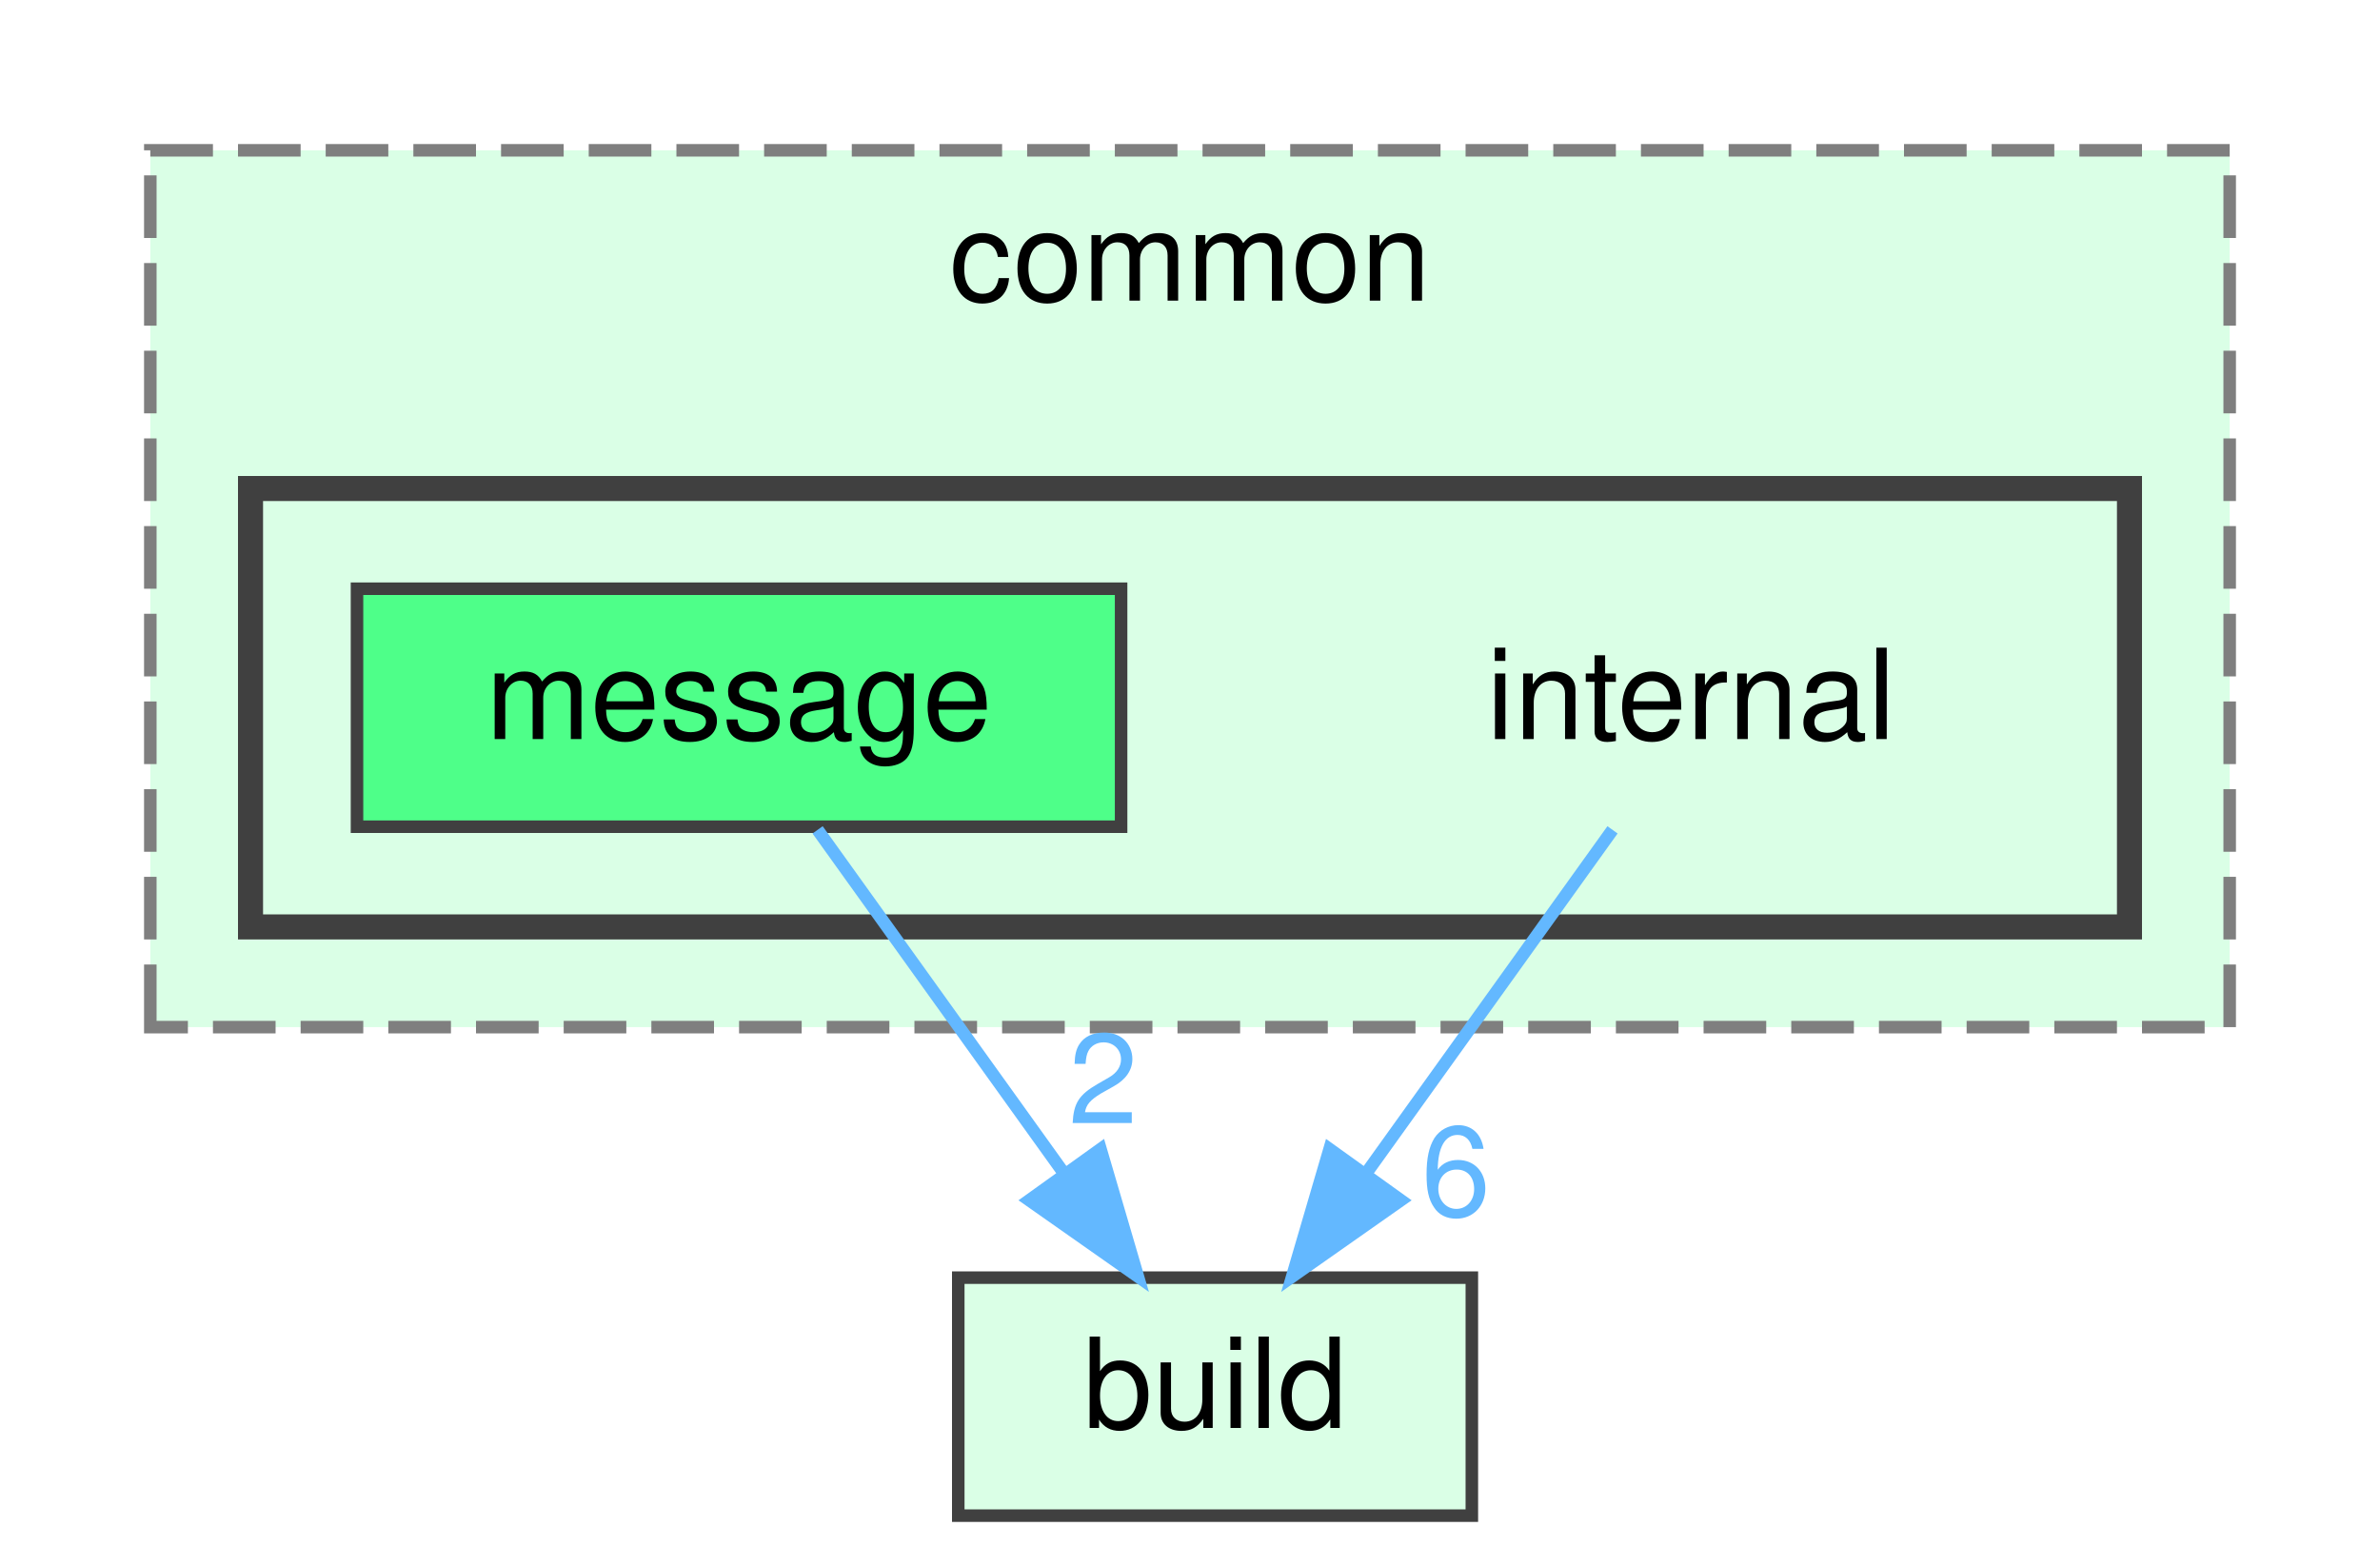
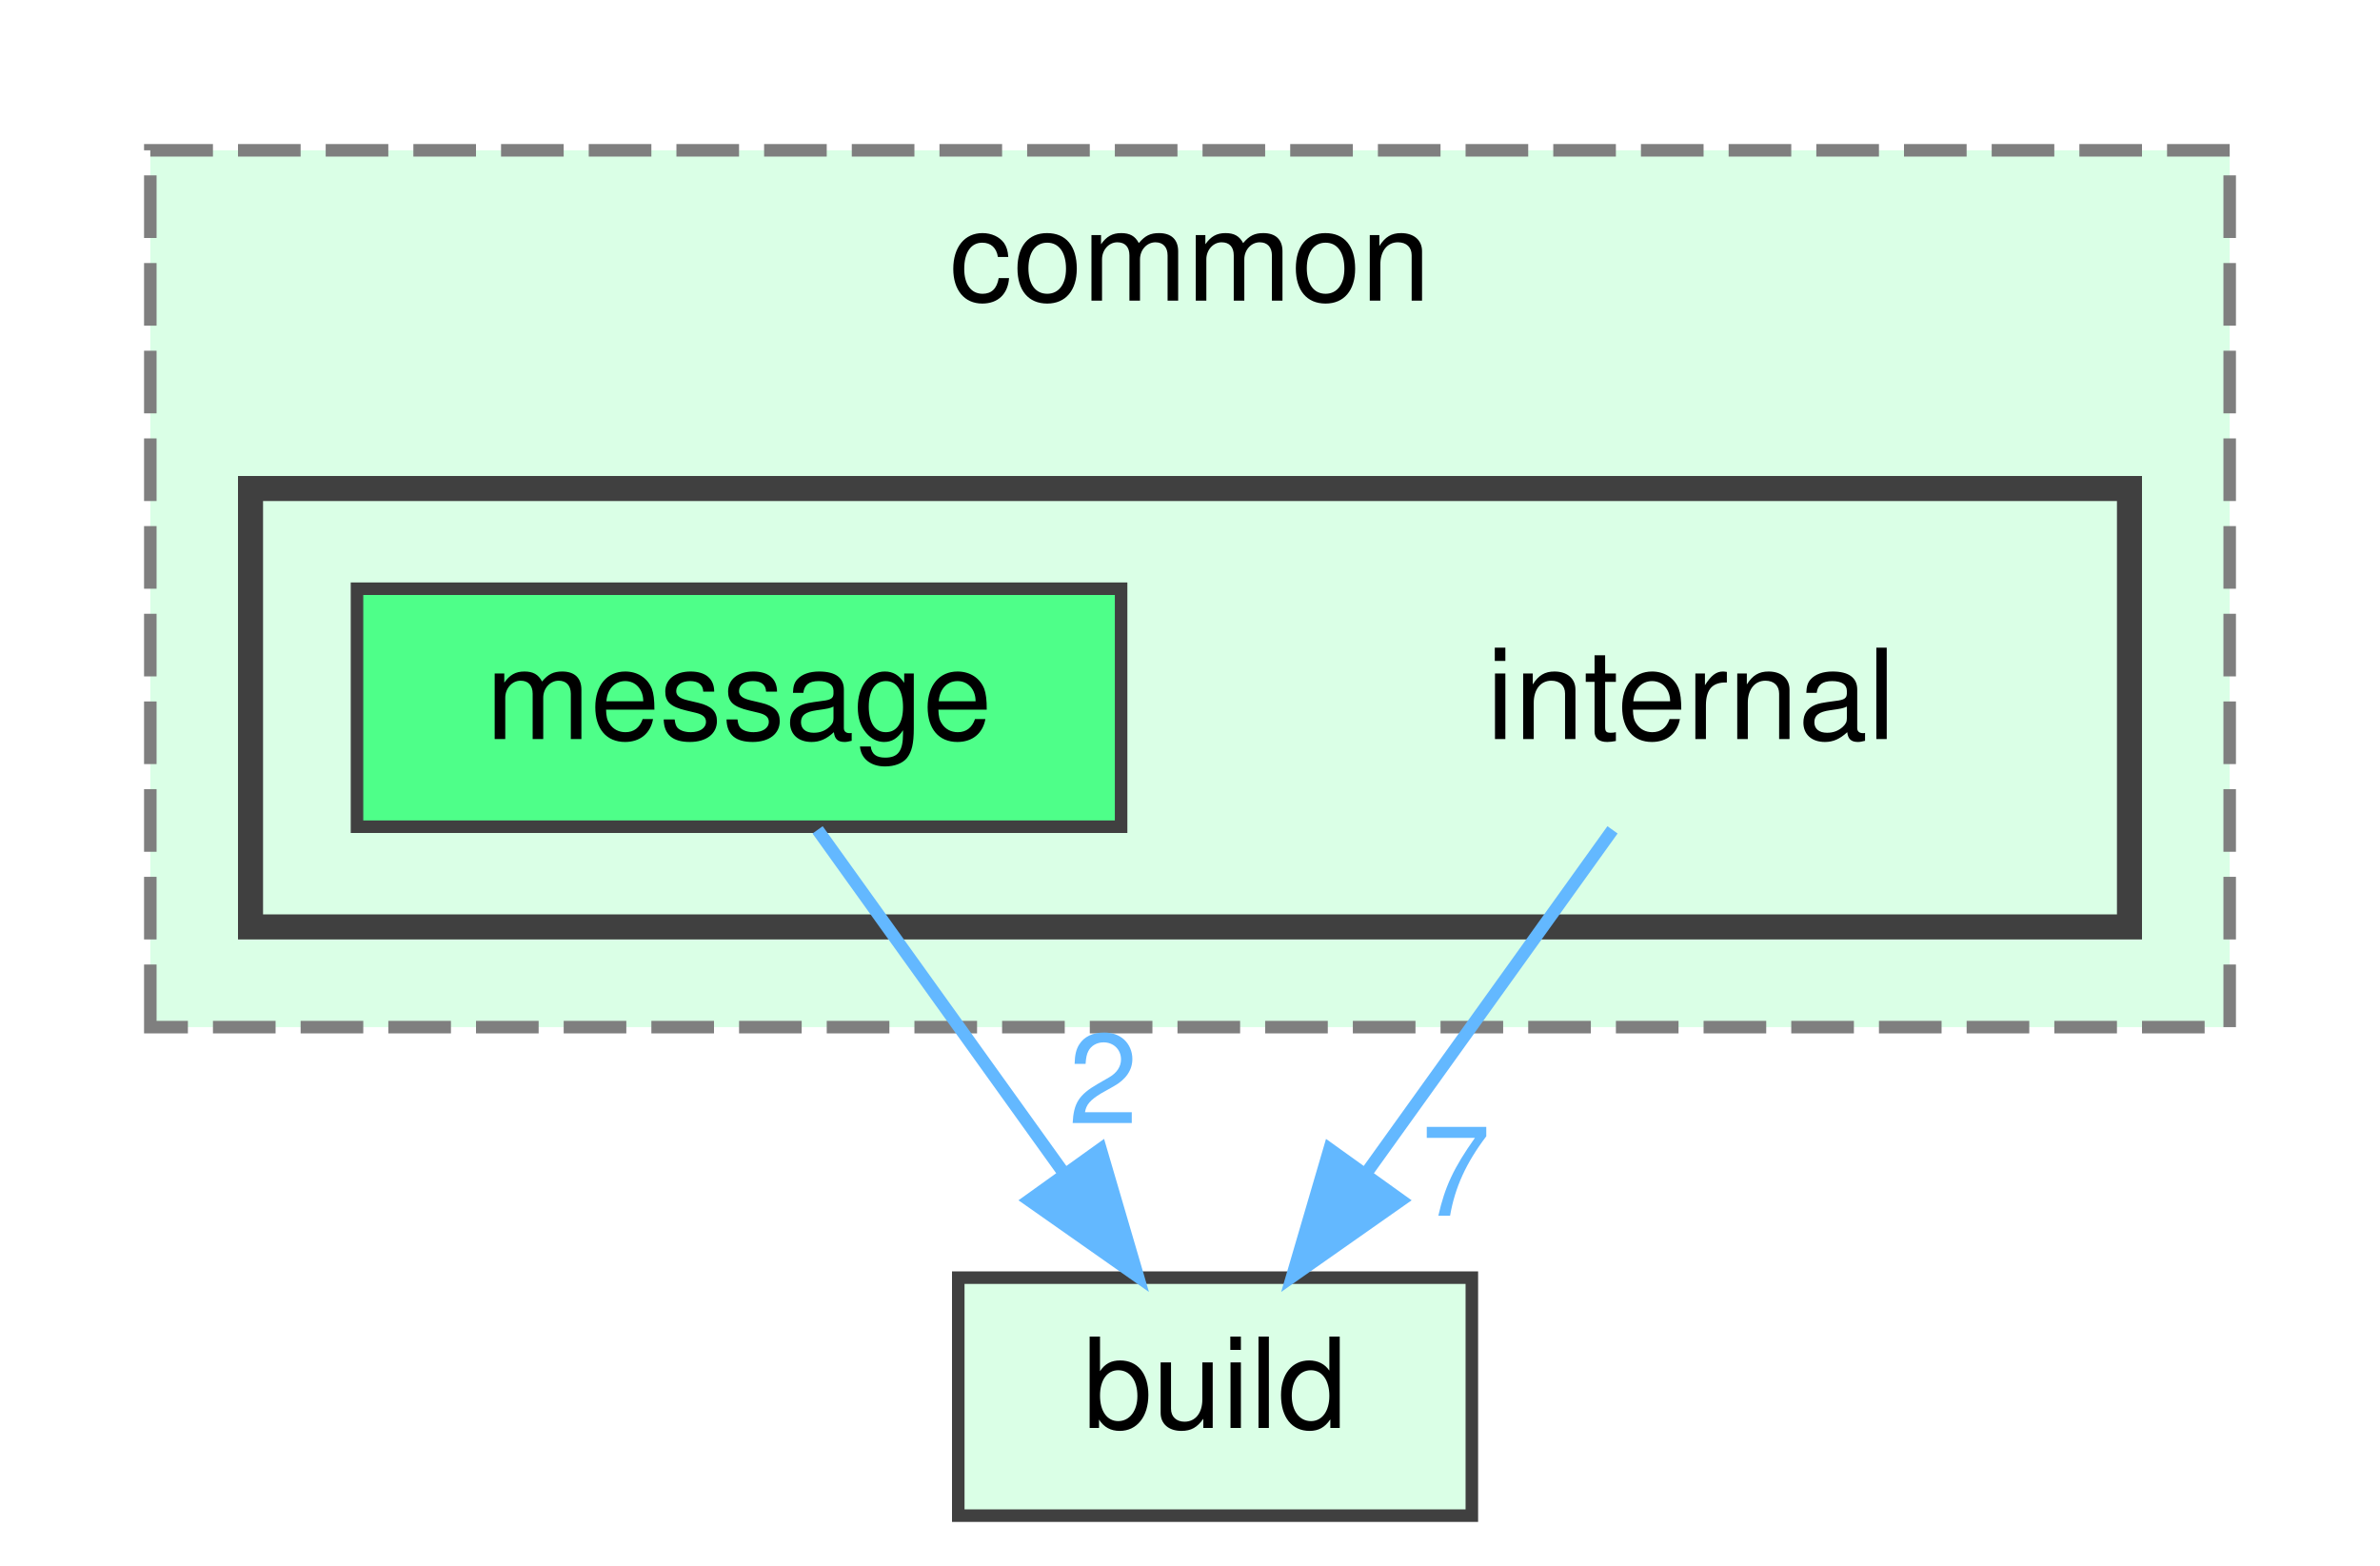
<svg xmlns="http://www.w3.org/2000/svg" xmlns:xlink="http://www.w3.org/1999/xlink" width="190pt" height="125pt" viewBox="0.00 0.00 190.00 125.00">
  <g id="graph0" class="graph" transform="scale(1 1) rotate(0) translate(4 121)">
    <g id="clust1" class="cluster">
      <g id="a_clust1">
        <a xlink:href="dir_c6f8b713f490183ef4573a582b3d24eb.html" target="_top" xlink:title="common">
          <polygon fill="#daffe6" stroke="#7f7f7f" stroke-dasharray="5,2" points="8,-39 8,-109 174,-109 174,-39 8,-39" />
          <text text-anchor="middle" x="91" y="-97" font-family="Helvetica,sans-Serif" font-size="10.00">common</text>
        </a>
      </g>
    </g>
    <g id="clust2" class="cluster">
      <g id="a_clust2">
        <a xlink:href="dir_1c12ecd836656bb3bc10d23ecddfe48f.html" target="_top">
          <polygon fill="#daffe6" stroke="#404040" stroke-width="2" points="16,-47 16,-82 166,-82 166,-47 16,-47" />
        </a>
      </g>
    </g>
    <g id="node1" class="node">
      <text text-anchor="middle" x="131" y="-62" font-family="Helvetica,sans-Serif" font-size="10.00">internal</text>
    </g>
    <g id="node3" class="node">
      <g id="a_node3">
        <a xlink:href="dir_4fef79e7177ba769987a8da36c892c5f.html" target="_top" xlink:title="build">
          <polygon fill="#daffe6" stroke="#404040" points="113.5,-19 72.5,-19 72.5,0 113.5,0 113.5,-19" />
          <text text-anchor="middle" x="93" y="-7" font-family="Helvetica,sans-Serif" font-size="10.00">build</text>
        </a>
      </g>
    </g>
    <g id="edge1" class="edge">
      <path fill="none" stroke="#63b8ff" d="M124.73,-54.75C119.41,-47.34 111.64,-36.5 105.12,-27.41" />
      <polygon fill="#63b8ff" stroke="#63b8ff" points="107.83,-25.18 99.16,-19.09 102.14,-29.26 107.83,-25.18" />
      <g id="a_edge1-headlabel">
-         <a xlink:href="dir_000013_000001.html" target="_top" xlink:title="6">
-           <text text-anchor="middle" x="112.23" y="-23.94" font-family="Helvetica,sans-Serif" font-size="10.00" fill="#63b8ff">6</text>
+         <a xlink:href="dir_000013_000001.html" target="_top" xlink:title="7">
+           <text text-anchor="middle" x="112.23" y="-23.94" font-family="Helvetica,sans-Serif" font-size="10.00" fill="#63b8ff">7</text>
        </a>
      </g>
    </g>
    <g id="node2" class="node">
      <g id="a_node2">
        <a xlink:href="dir_8efb265f184e2da02acee1416832a7a4.html" target="_top" xlink:title="message">
          <polygon fill="#4eff89" stroke="#404040" points="85.5,-74 24.5,-74 24.5,-55 85.5,-55 85.5,-74" />
          <text text-anchor="middle" x="55" y="-62" font-family="Helvetica,sans-Serif" font-size="10.00">message</text>
        </a>
      </g>
    </g>
    <g id="edge2" class="edge">
      <path fill="none" stroke="#63b8ff" d="M61.27,-54.75C66.59,-47.34 74.36,-36.5 80.88,-27.41" />
      <polygon fill="#63b8ff" stroke="#63b8ff" points="83.86,-29.26 86.84,-19.09 78.17,-25.18 83.86,-29.26" />
      <g id="a_edge2-headlabel">
        <a xlink:href="dir_000014_000001.html" target="_top" xlink:title="2">
          <text text-anchor="middle" x="84.07" y="-31.33" font-family="Helvetica,sans-Serif" font-size="10.00" fill="#63b8ff">2</text>
        </a>
      </g>
    </g>
  </g>
</svg>
